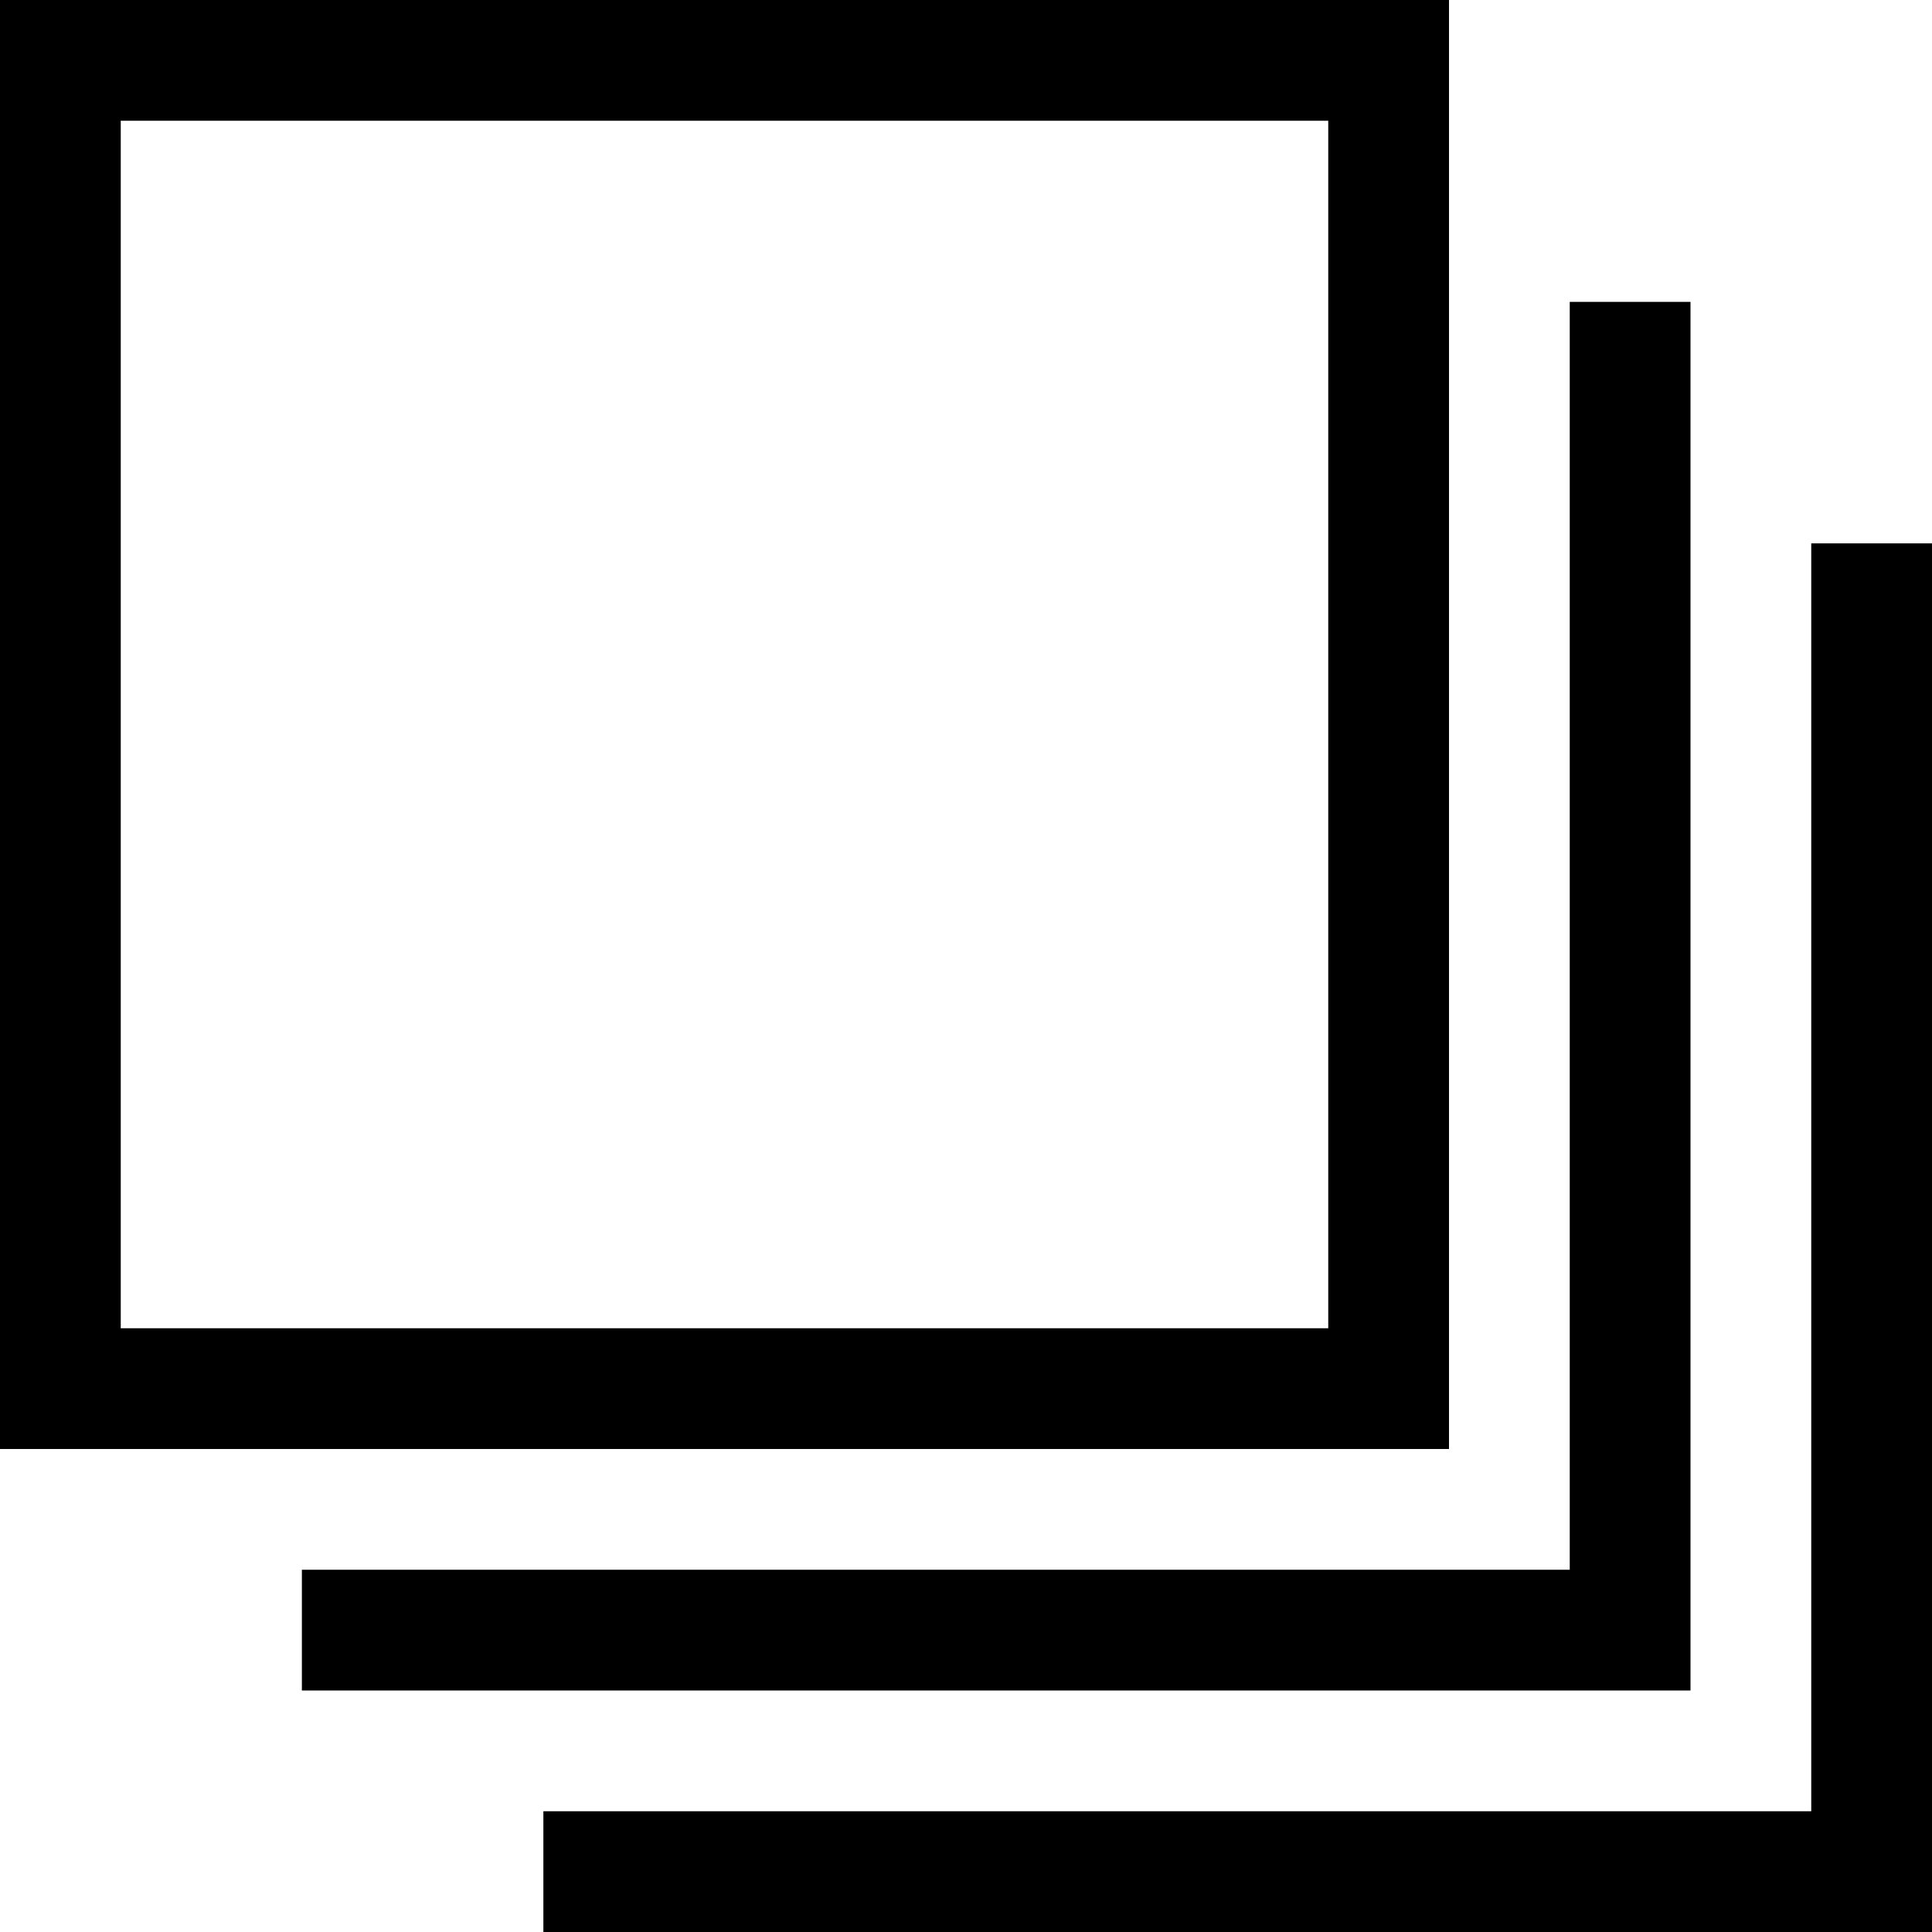
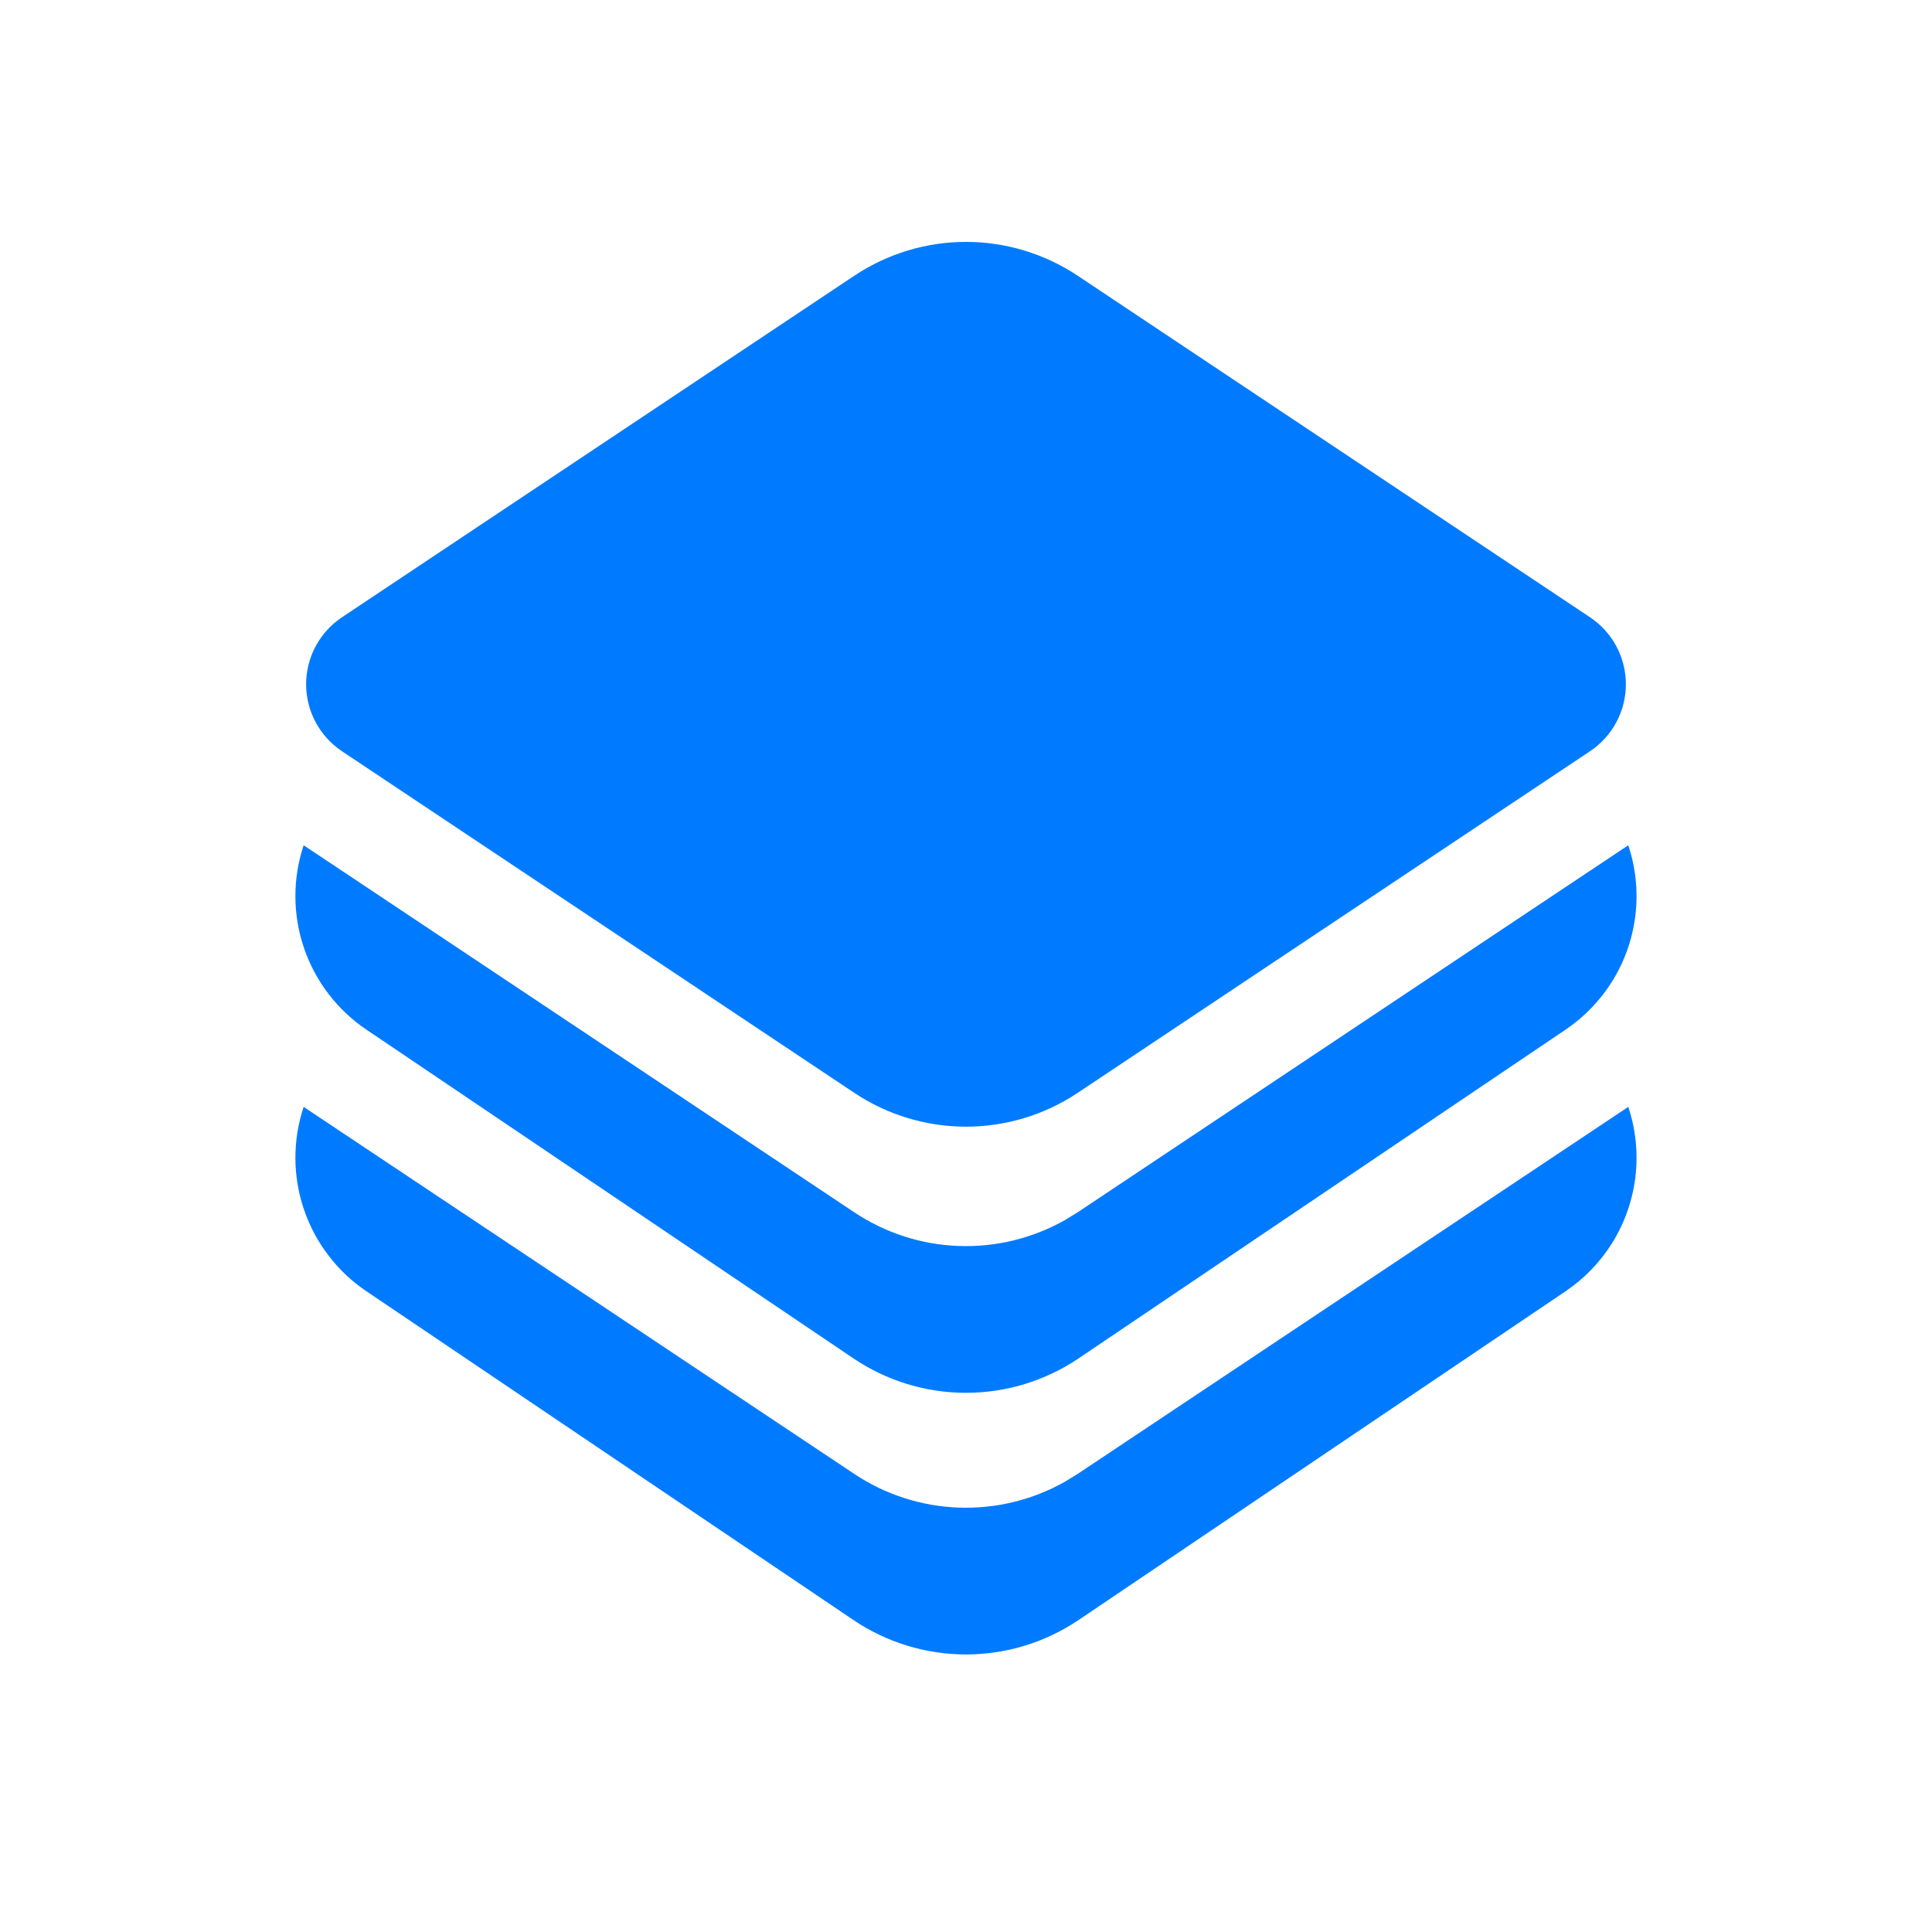
- <svg xmlns="http://www.w3.org/2000/svg" width="32" height="32" viewBox="0 0 32 32" fill="none">
-   <path d="M27 5V27H5M31 9V31H9M1 1H23V23H1V1Z" stroke="black" stroke-width="2" />
+ <svg xmlns="http://www.w3.org/2000/svg" width="150" height="150" viewBox="0 0 150 150" fill="none">
+   <path d="M83.669 21.406L123.45 47.925C124.306 48.496 125.008 49.269 125.493 50.176C125.979 51.083 126.233 52.096 126.233 53.125C126.233 54.154 125.979 55.167 125.493 56.074C125.008 56.981 124.306 57.754 123.45 58.325L83.669 84.85C81.102 86.562 78.085 87.475 75 87.475C71.915 87.475 68.898 86.562 66.331 84.85L26.55 58.325C25.694 57.754 24.992 56.981 24.507 56.074C24.021 55.167 23.767 54.154 23.767 53.125C23.767 52.096 24.021 51.083 24.507 50.176C24.992 49.269 25.694 48.496 26.55 47.925L66.331 21.406C68.898 19.695 71.915 18.781 75 18.781C78.085 18.781 81.102 19.695 83.669 21.406ZM125.163 76.2C124.235 77.685 123.007 78.958 121.556 79.938L83.744 105.463C81.161 107.206 78.116 108.138 75 108.138C71.884 108.138 68.839 107.206 66.256 105.463L28.444 79.938C26.181 78.411 24.48 76.185 23.601 73.601C22.721 71.016 22.712 68.215 23.575 65.625L66.331 94.125C68.732 95.725 71.528 96.629 74.41 96.737C77.293 96.845 80.149 96.153 82.663 94.737L83.663 94.125L126.419 65.625C127.001 67.371 127.19 69.225 126.973 71.053C126.756 72.881 126.138 74.639 125.163 76.2ZM125.163 96.513C124.235 97.997 123.007 99.27 121.556 100.25L83.744 125.775C81.161 127.519 78.116 128.451 75 128.451C71.884 128.451 68.839 127.519 66.256 125.775L28.444 100.25C26.181 98.723 24.48 96.498 23.601 93.913C22.721 91.329 22.712 88.528 23.575 85.938L66.331 114.438C68.732 116.037 71.528 116.941 74.41 117.049C77.293 117.157 80.149 116.465 82.663 115.05L83.663 114.438L126.419 85.938C127.001 87.684 127.19 89.537 126.973 91.365C126.756 93.194 126.138 94.951 125.163 96.513Z" fill="#007BFF" />
</svg>
